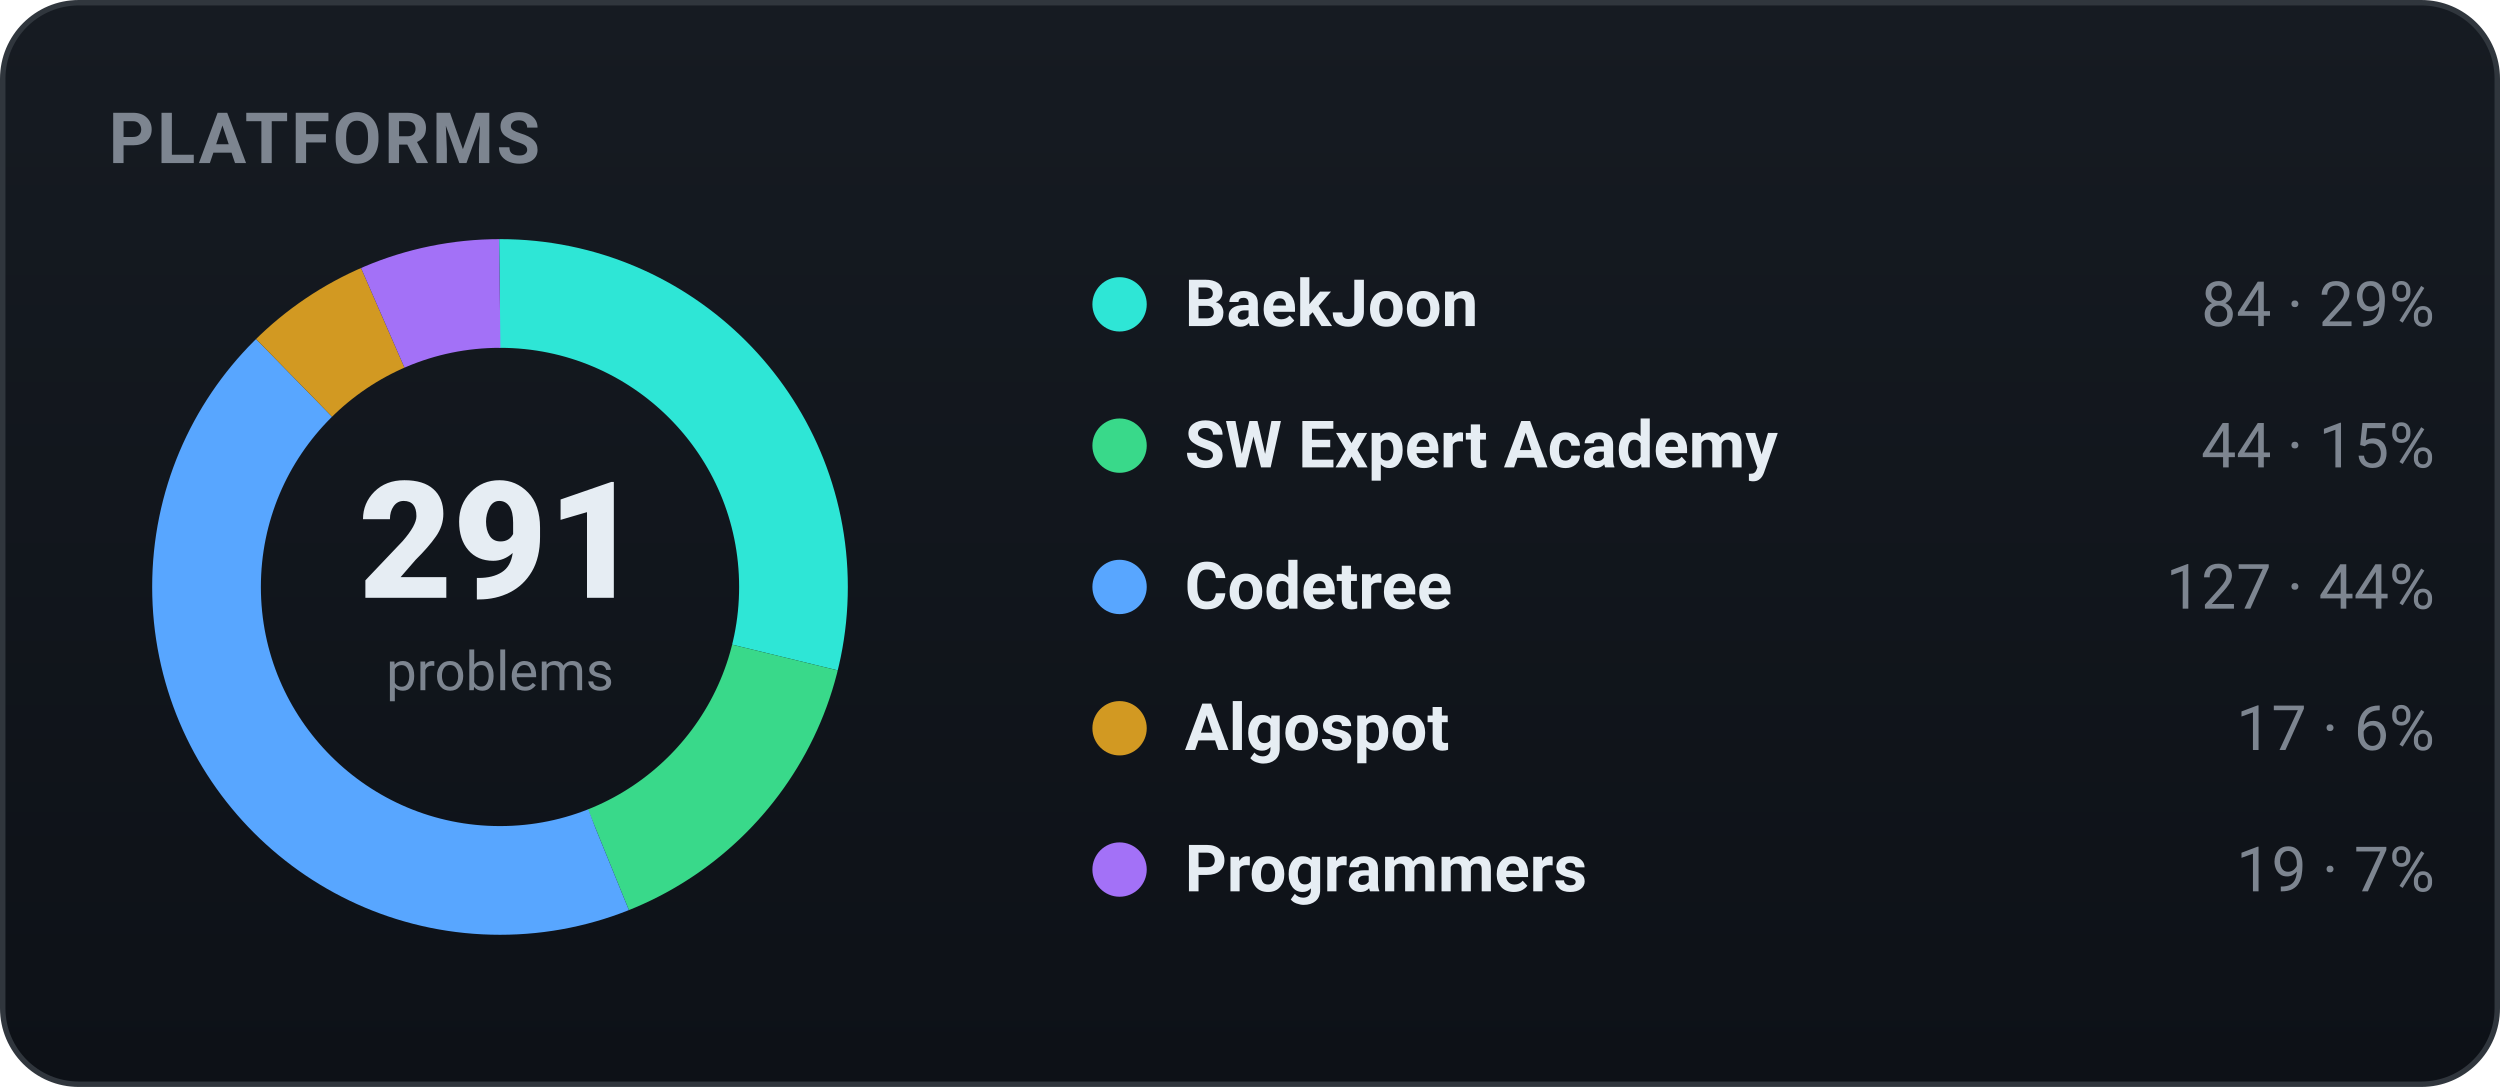
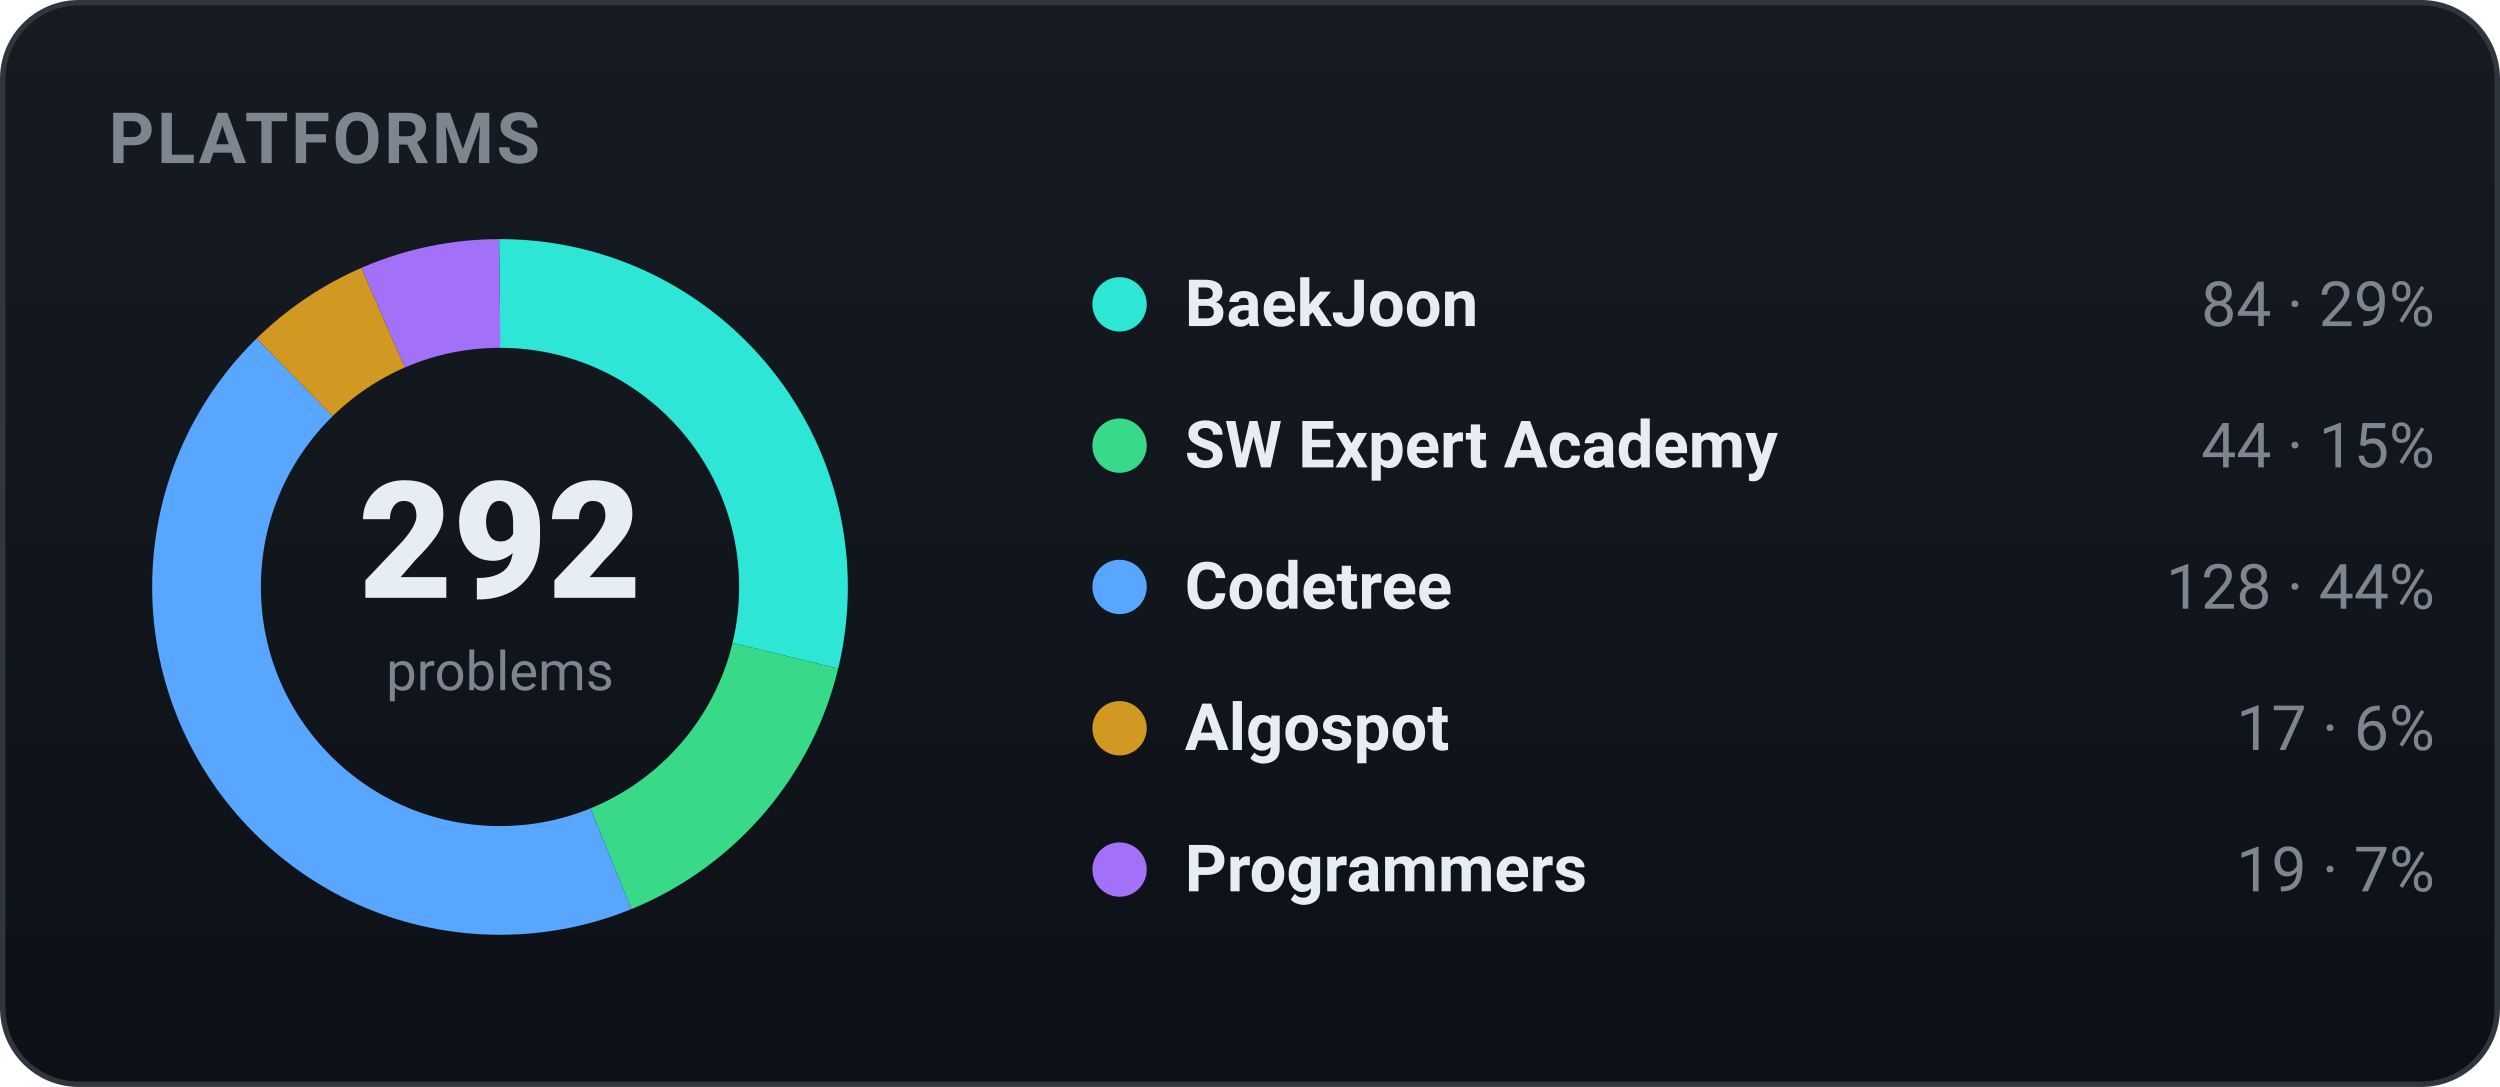
<svg xmlns="http://www.w3.org/2000/svg" width="460" height="200" viewBox="0 0 460 200" role="img" font-family="-apple-system,BlinkMacSystemFont,'Segoe UI',Roboto,'Apple SD Gothic Neo','Malgun Gothic',sans-serif">
  <defs>
    <linearGradient id="bgg" x1="0" y1="0" x2="0" y2="1">
      <stop offset="0" stop-color="#161b22" />
      <stop offset="1" stop-color="#0d1117" />
    </linearGradient>
  </defs>
  <rect x="0.5" y="0.5" width="459" height="199" rx="14" fill="url(#bgg)" stroke="#30363d" />
  <text x="20" y="30" font-family="-apple-system,BlinkMacSystemFont,'Segoe UI',Roboto,'Apple SD Gothic Neo','Malgun Gothic',sans-serif" font-size="13" font-weight="700" fill="#7d8590" letter-spacing="0.5">PLATFORMS</text>
-   <circle cx="92" cy="108" r="54" fill="none" stroke="#2ee6d6" stroke-width="20" stroke-dasharray="97.94 241.35" stroke-dashoffset="-0.00" transform="rotate(-90 92 108)" />
-   <circle cx="92" cy="108" r="54" fill="none" stroke="#39d98a" stroke-width="20" stroke-dasharray="51.30 287.99" stroke-dashoffset="-97.94" transform="rotate(-90 92 108)" />
-   <circle cx="92" cy="108" r="54" fill="none" stroke="#58a6ff" stroke-width="20" stroke-dasharray="148.08 191.22" stroke-dashoffset="-149.24" transform="rotate(-90 92 108)" />
-   <circle cx="92" cy="108" r="54" fill="none" stroke="#d29922" stroke-width="20" stroke-dasharray="19.82 319.47" stroke-dashoffset="-297.32" transform="rotate(-90 92 108)" />
-   <circle cx="92" cy="108" r="54" fill="none" stroke="#a371f7" stroke-width="20" stroke-dasharray="22.15 317.14" stroke-dashoffset="-317.14" transform="rotate(-90 92 108)" />
-   <text x="92" y="110" text-anchor="middle" font-size="30" font-weight="800" fill="#e6edf3">291</text>
+   <circle cx="92" cy="108" r="54" fill="none" stroke="#2ee6d6" stroke-width="20" stroke-dasharray="97.60 241.69" stroke-dashoffset="-0.00" transform="rotate(-90 92 108)" />
+   <circle cx="92" cy="108" r="54" fill="none" stroke="#39d98a" stroke-width="20" stroke-dasharray="51.13 288.17" stroke-dashoffset="-97.60" transform="rotate(-90 92 108)" />
+   <circle cx="92" cy="108" r="54" fill="none" stroke="#58a6ff" stroke-width="20" stroke-dasharray="148.73 190.56" stroke-dashoffset="-148.73" transform="rotate(-90 92 108)" />
+   <circle cx="92" cy="108" r="54" fill="none" stroke="#d29922" stroke-width="20" stroke-dasharray="19.75 319.54" stroke-dashoffset="-297.46" transform="rotate(-90 92 108)" />
+   <circle cx="92" cy="108" r="54" fill="none" stroke="#a371f7" stroke-width="20" stroke-dasharray="22.08 317.21" stroke-dashoffset="-317.21" transform="rotate(-90 92 108)" />
+   <text x="92" y="110" text-anchor="middle" font-size="30" font-weight="800" fill="#e6edf3">292</text>
  <text x="92" y="127" text-anchor="middle" font-size="10" fill="#7d8590">problems</text>
  <circle cx="206" cy="56" r="5" fill="#2ee6d6" />
  <text x="218" y="60" font-size="12" font-weight="600" fill="#e6edf3">BaekJoon</text>
  <text x="448" y="60" text-anchor="end" font-size="11.5" fill="#7d8590">84 · 29%</text>
  <circle cx="206" cy="82" r="5" fill="#39d98a" />
  <text x="218" y="86" font-size="12" font-weight="600" fill="#e6edf3">SW Expert Academy</text>
  <text x="448" y="86" text-anchor="end" font-size="11.5" fill="#7d8590">44 · 15%</text>
  <circle cx="206" cy="108" r="5" fill="#58a6ff" />
  <text x="218" y="112" font-size="12" font-weight="600" fill="#e6edf3">Codetree</text>
-   <text x="448" y="112" text-anchor="end" font-size="11.5" fill="#7d8590">127 · 44%</text>
+   <text x="448" y="112" text-anchor="end" font-size="11.5" fill="#7d8590">128 · 44%</text>
  <circle cx="206" cy="134" r="5" fill="#d29922" />
  <text x="218" y="138" font-size="12" font-weight="600" fill="#e6edf3">Algospot</text>
  <text x="448" y="138" text-anchor="end" font-size="11.5" fill="#7d8590">17 · 6%</text>
  <circle cx="206" cy="160" r="5" fill="#a371f7" />
  <text x="218" y="164" font-size="12" font-weight="600" fill="#e6edf3">Programmers</text>
  <text x="448" y="164" text-anchor="end" font-size="11.5" fill="#7d8590">19 · 7%</text>
</svg>
